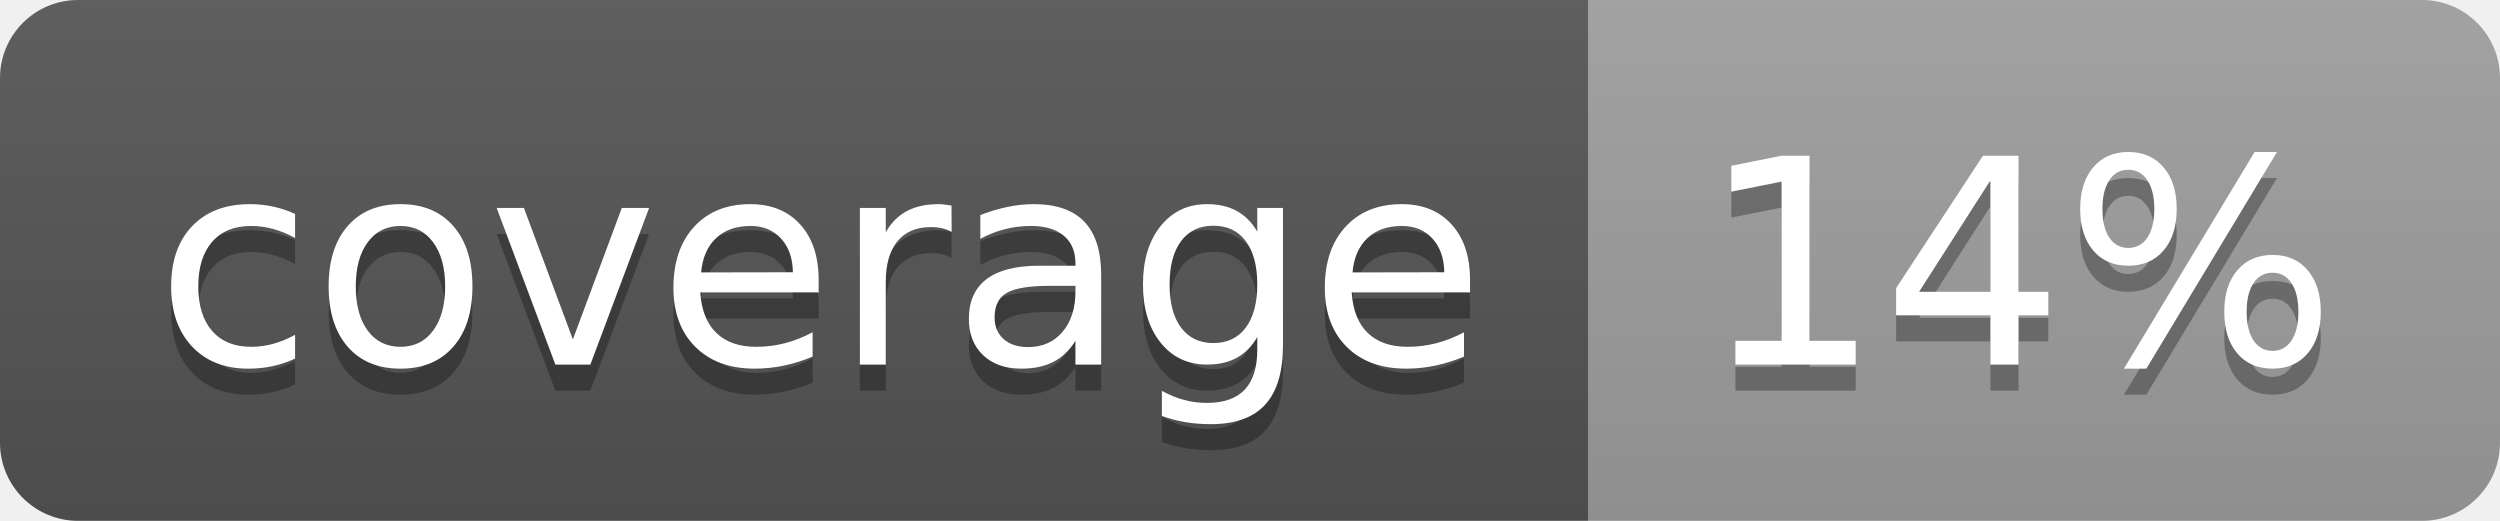
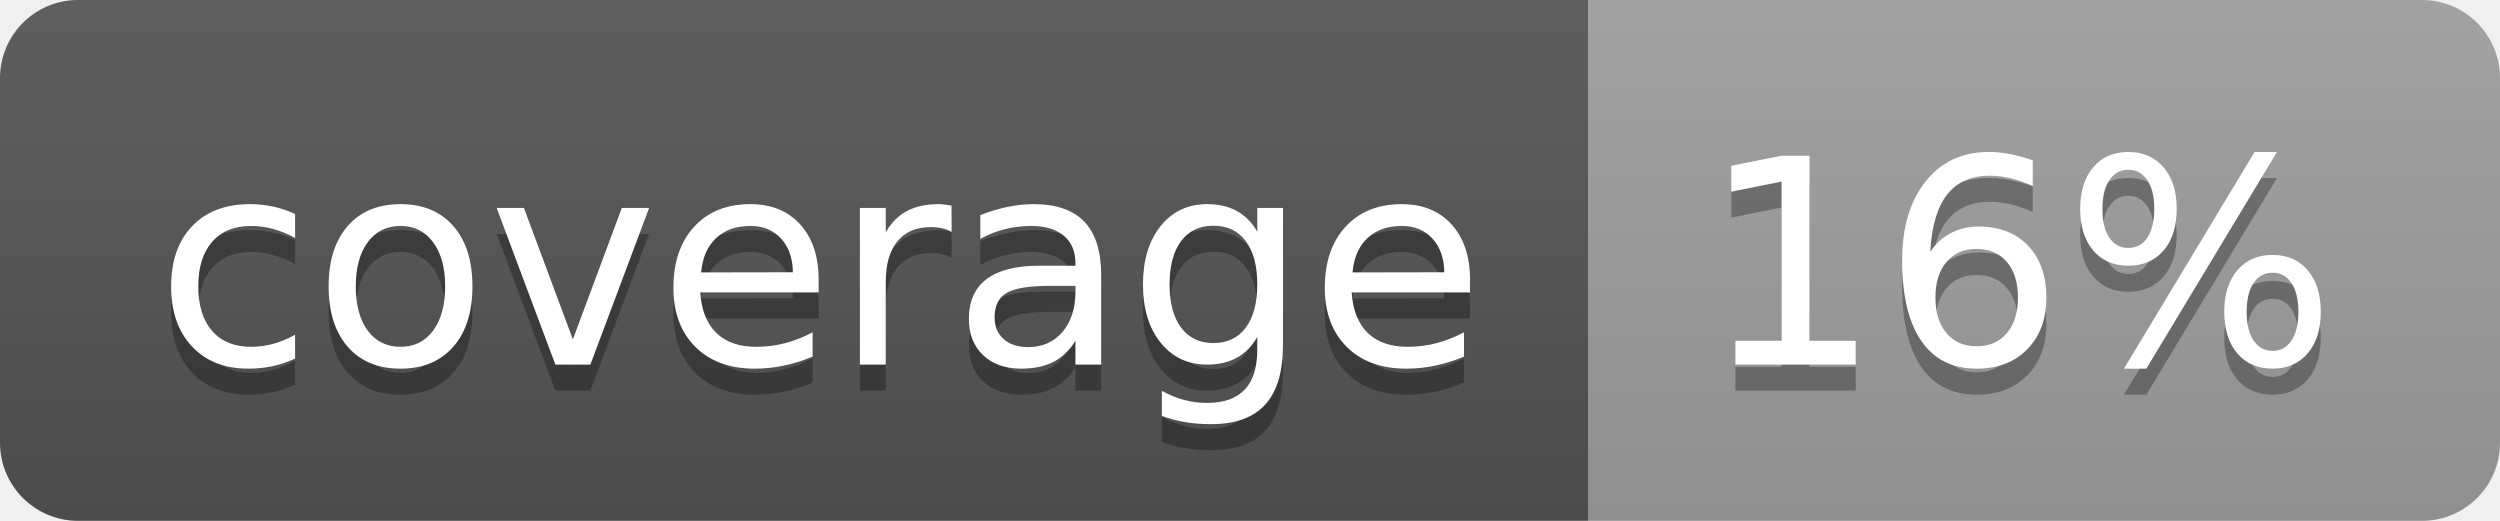
<svg xmlns="http://www.w3.org/2000/svg" width="96" height="20">
  <linearGradient id="b" x2="0" y2="100%">
    <stop offset="0" stop-color="#bbb" stop-opacity=".1" />
    <stop offset="1" stop-opacity=".1" />
  </linearGradient>
  <clipPath id="a">
    <rect width="96" height="20" rx="3" fill="#fff" />
  </clipPath>
  <g clip-path="url(#a)">
    <path fill="#555" d="M0 0h61v20H0z" />
    <path fill="#9F9F9F" d="M61 0h35v20H61z" />
    <path fill="url(#b)" d="M0 0h96v20H0z" />
  </g>
  <g fill="#fff" text-anchor="middle" font-family="DejaVu Sans,Verdana,Geneva,sans-serif" font-size="110">
    <text x="315" y="150" fill="#010101" fill-opacity=".3" transform="scale(.1)" textLength="510">coverage</text>
    <text x="315" y="140" transform="scale(.1)" textLength="510">coverage</text>
-     <text x="775" y="150" fill="#010101" fill-opacity=".3" transform="scale(.1)" textLength="250">14%</text>
-     <text x="775" y="140" transform="scale(.1)" textLength="250">14%</text>
+     <text x="775" y="150" fill="#010101" fill-opacity=".3" transform="scale(.1)" textLength="250">16%</text>
+     <text x="775" y="140" transform="scale(.1)" textLength="250">16%</text>
  </g>
</svg>
